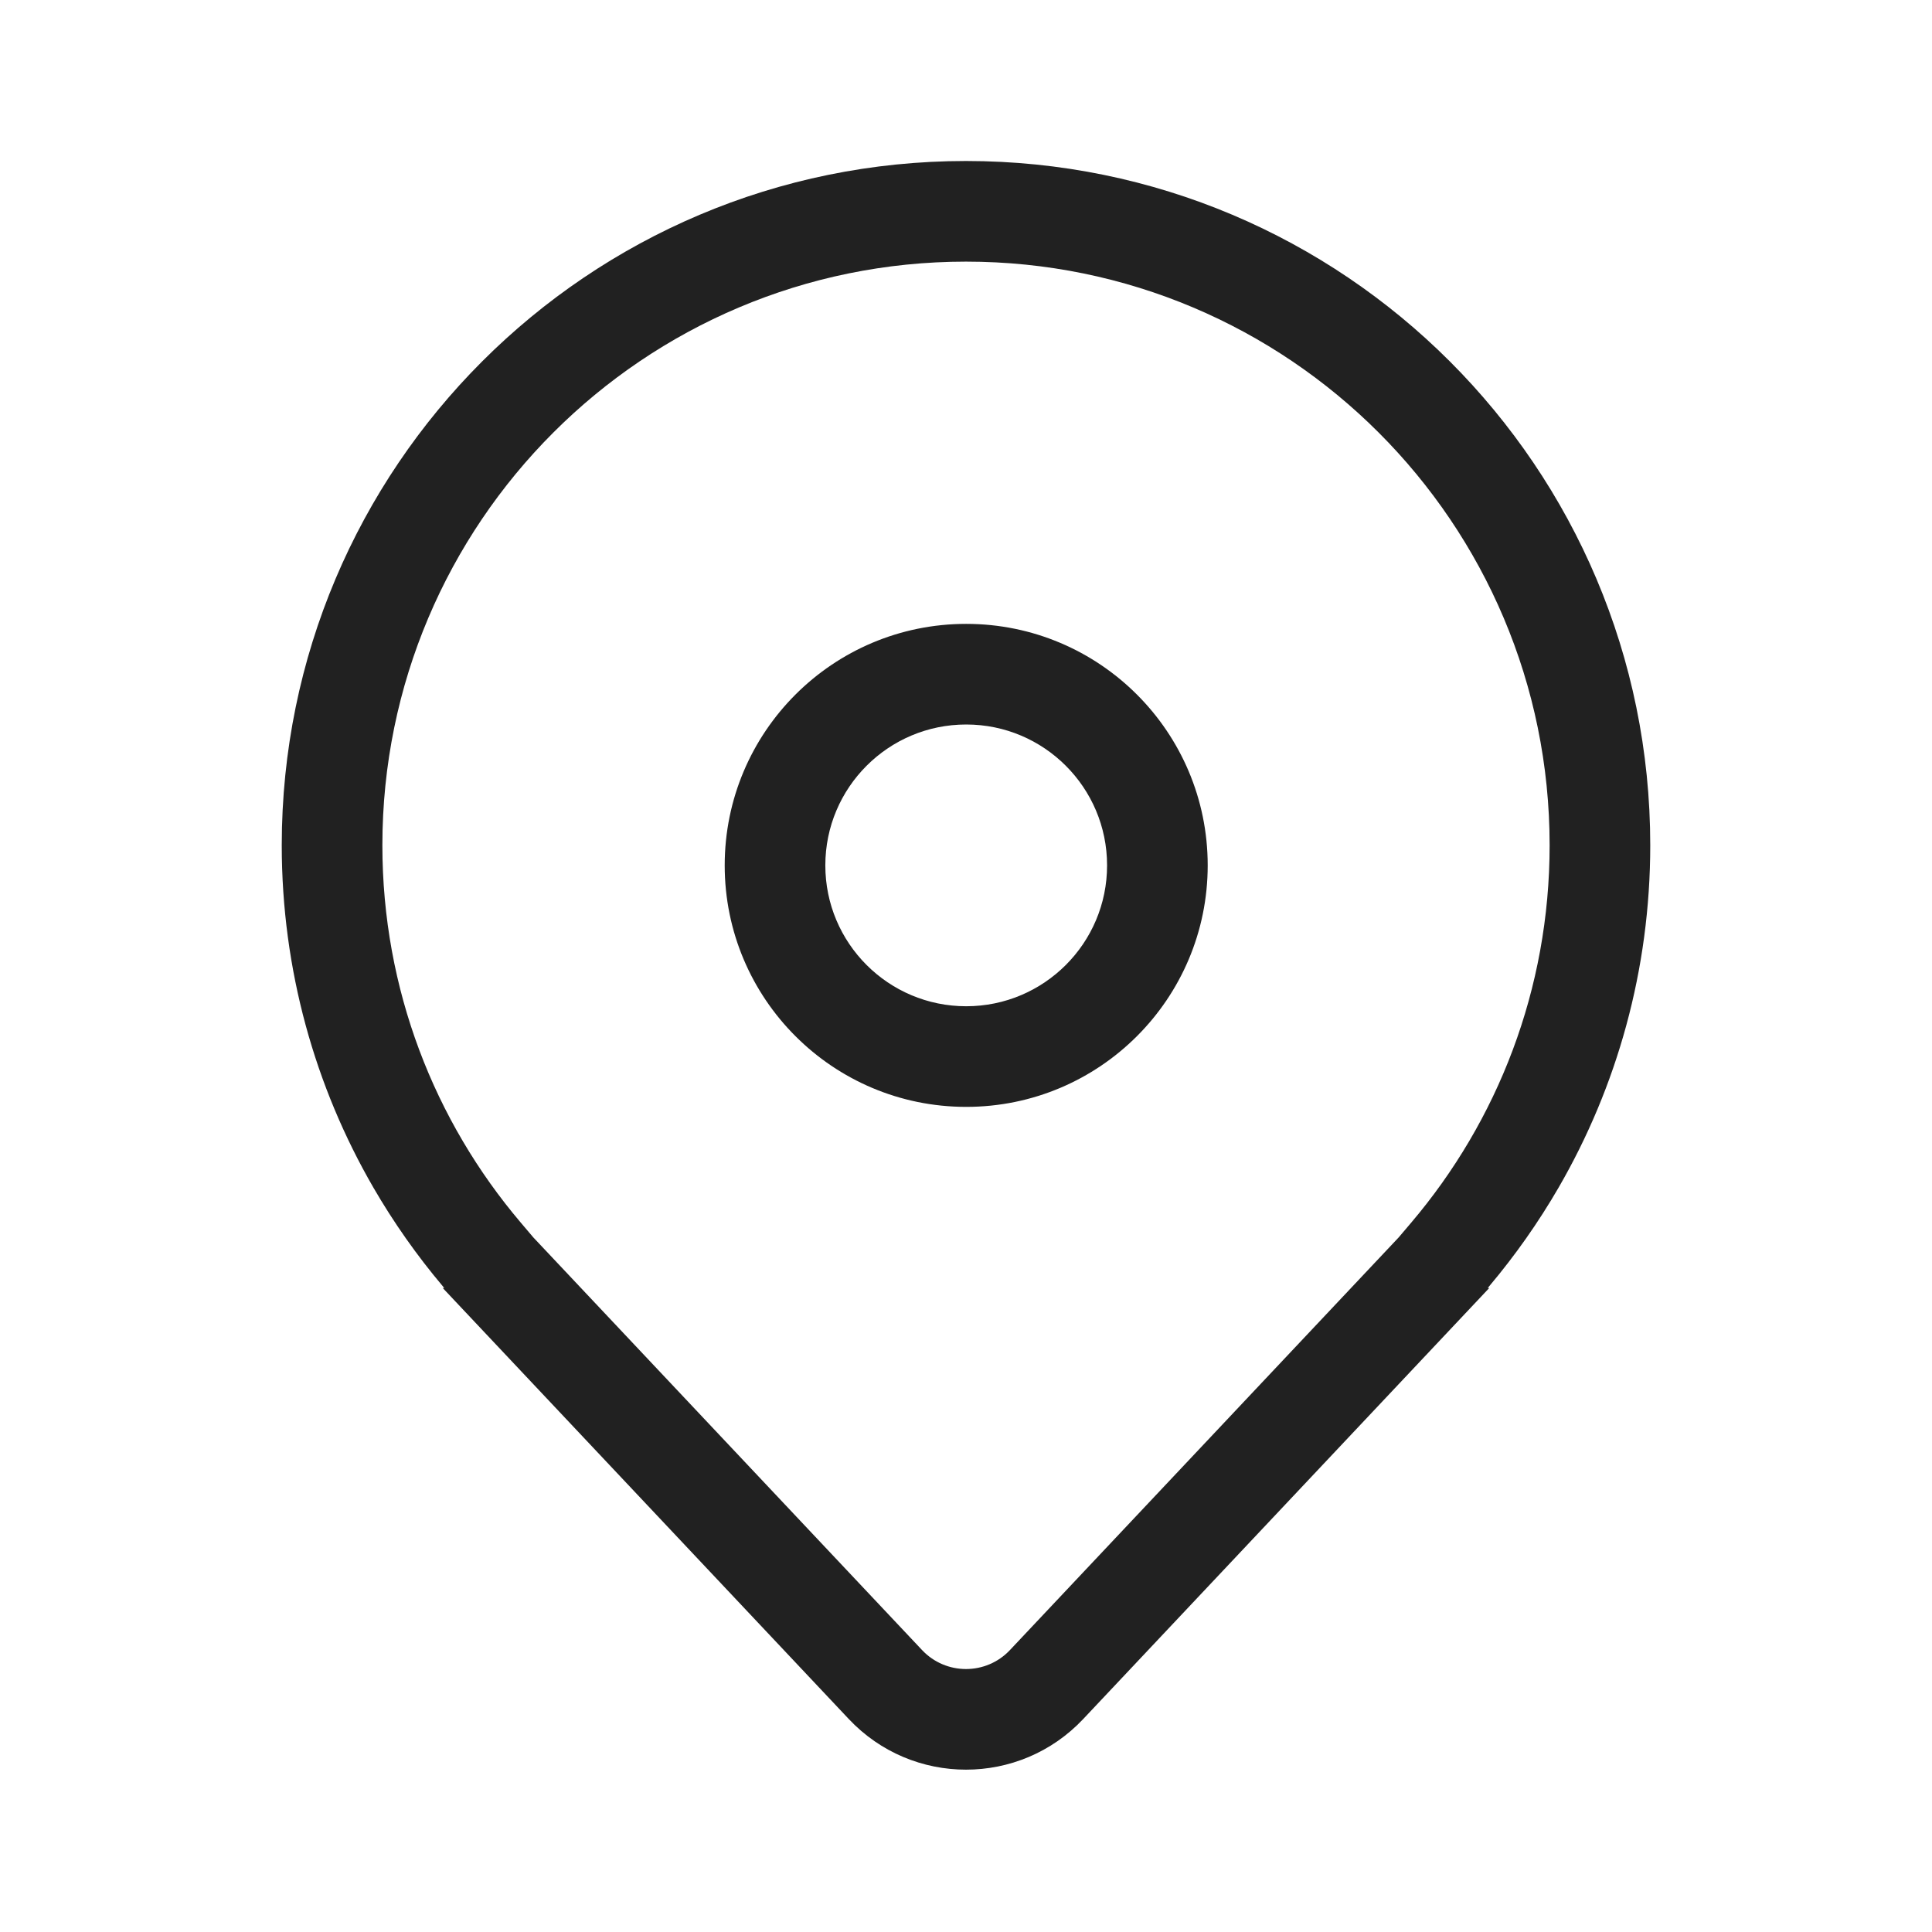
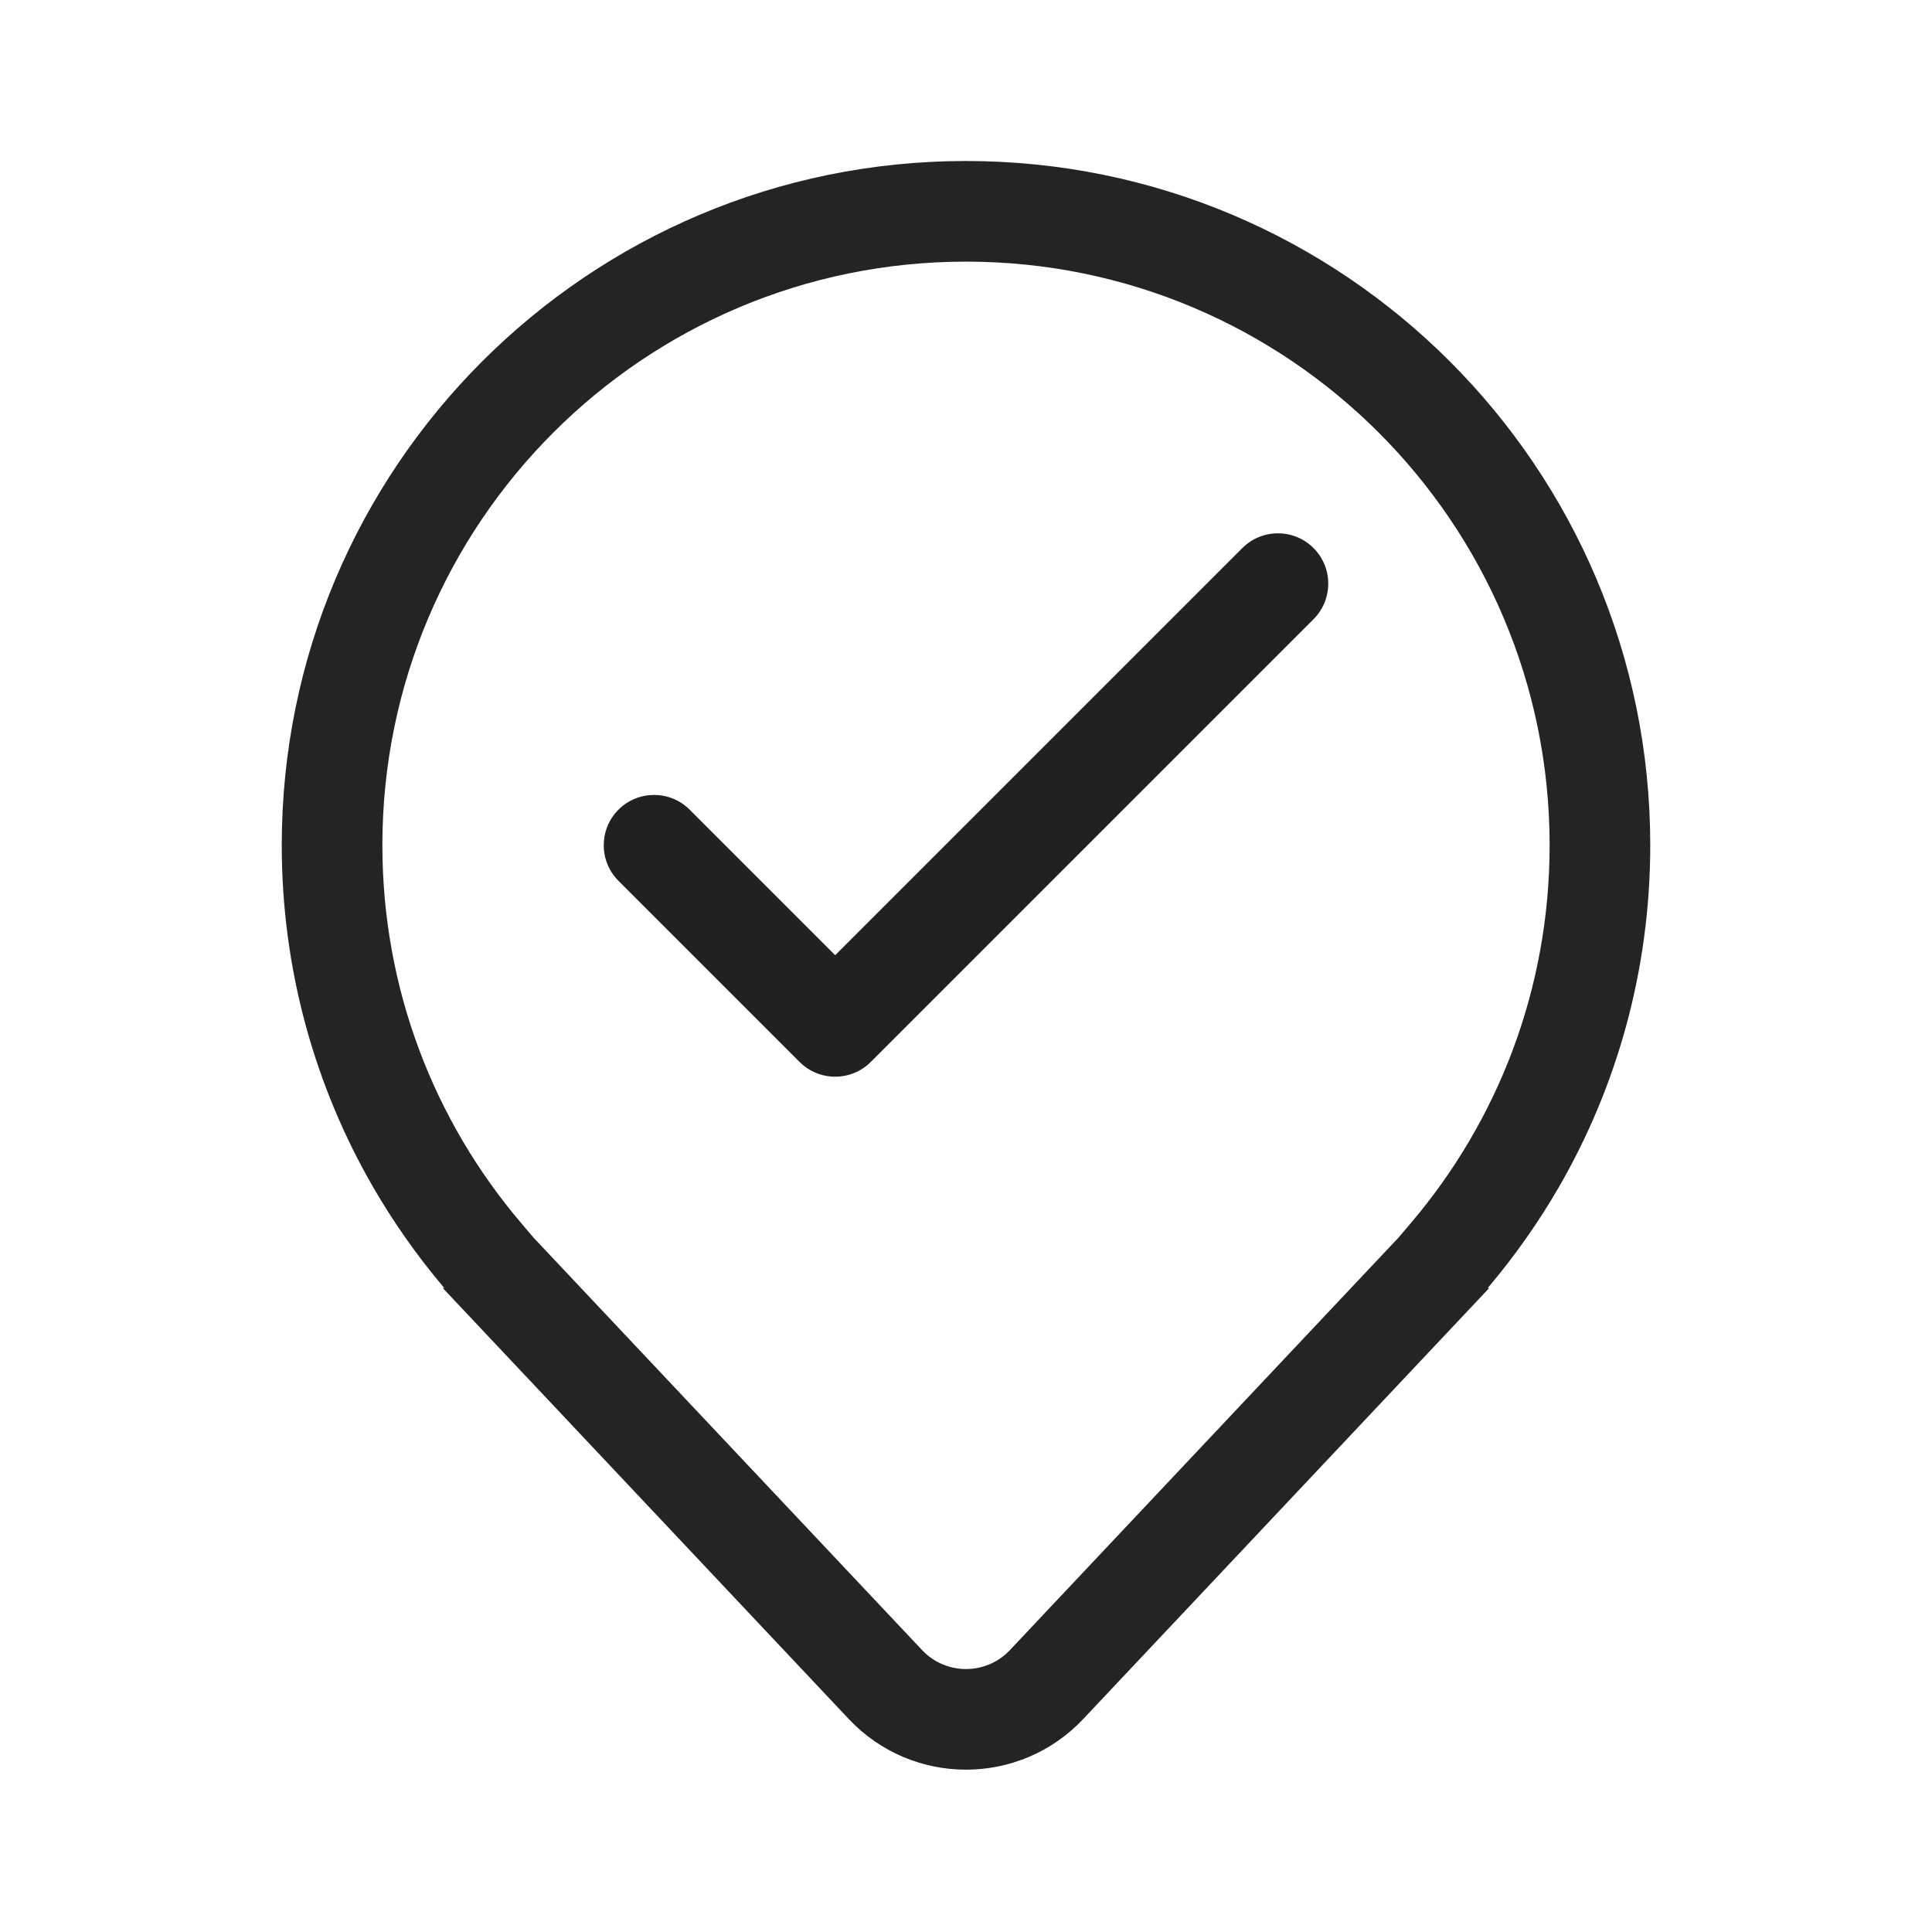
<svg xmlns="http://www.w3.org/2000/svg" width="48" height="48" viewBox="0 0 48 48" fill="none">
-   <path d="M24.005 15.5C20.691 15.5 18.005 18.186 18.005 21.5C18.005 24.814 20.691 27.5 24.005 27.5C27.319 27.5 30.005 24.814 30.005 21.5C30.005 18.186 27.319 15.5 24.005 15.5ZM20.505 21.5C20.505 19.567 22.072 18 24.005 18C25.938 18 27.505 19.567 27.505 21.5C27.505 23.433 25.938 25 24.005 25C22.072 25 20.505 23.433 20.505 21.5ZM37 32L26.912 42.709C25.332 44.386 22.668 44.386 21.088 42.709L11 32H11.038L11.021 31.98L11 31.955C10.356 31.191 9.778 30.37 9.274 29.5C7.828 27 7 24.096 7 21C7 11.611 14.611 4 24 4C33.389 4 41 11.611 41 21C41 24.096 40.172 27 38.726 29.5C38.222 30.37 37.644 31.191 37 31.955L36.979 31.98L36.962 32H37ZM35.057 30.381C37.206 27.852 38.5 24.58 38.5 21C38.5 12.992 32.008 6.5 24 6.5C15.992 6.5 9.5 12.992 9.5 21C9.5 24.58 10.794 27.852 12.943 30.381L13.251 30.744L22.908 40.995C23.5 41.624 24.5 41.624 25.092 40.995L34.749 30.744L35.057 30.381Z" fill="#212121" />
+   <path d="M32.634 15.384C33.122 14.896 33.122 14.104 32.634 13.616C32.146 13.128 31.354 13.128 30.866 13.616L20.75 23.732L17.134 20.116C16.646 19.628 15.854 19.628 15.366 20.116C14.878 20.604 14.878 21.396 15.366 21.884L19.866 26.384C20.354 26.872 21.146 26.872 21.634 26.384L32.634 15.384Z" fill="#212121" />
+   <path d="M26.912 42.709L37 32H36.962L36.979 31.98L37 31.955C37.644 31.191 38.222 30.37 38.726 29.5C40.172 27 41 24.096 41 21C41 11.611 33.389 4 24 4C14.611 4 7 11.611 7 21C7 24.096 7.828 27 9.274 29.5C9.778 30.37 10.356 31.191 11 31.955L11.021 31.98L11.038 32H11L21.088 42.709C22.668 44.386 25.332 44.386 26.912 42.709ZM38.5 21C38.5 24.58 37.206 27.852 35.057 30.381L34.749 30.744L25.092 40.995C24.5 41.624 23.5 41.624 22.908 40.995L13.251 30.744L12.943 30.381C10.794 27.852 9.5 24.58 9.5 21C9.5 12.992 15.992 6.5 24 6.5C32.008 6.5 38.5 12.992 38.5 21Z" fill="#242424" />
</svg>
